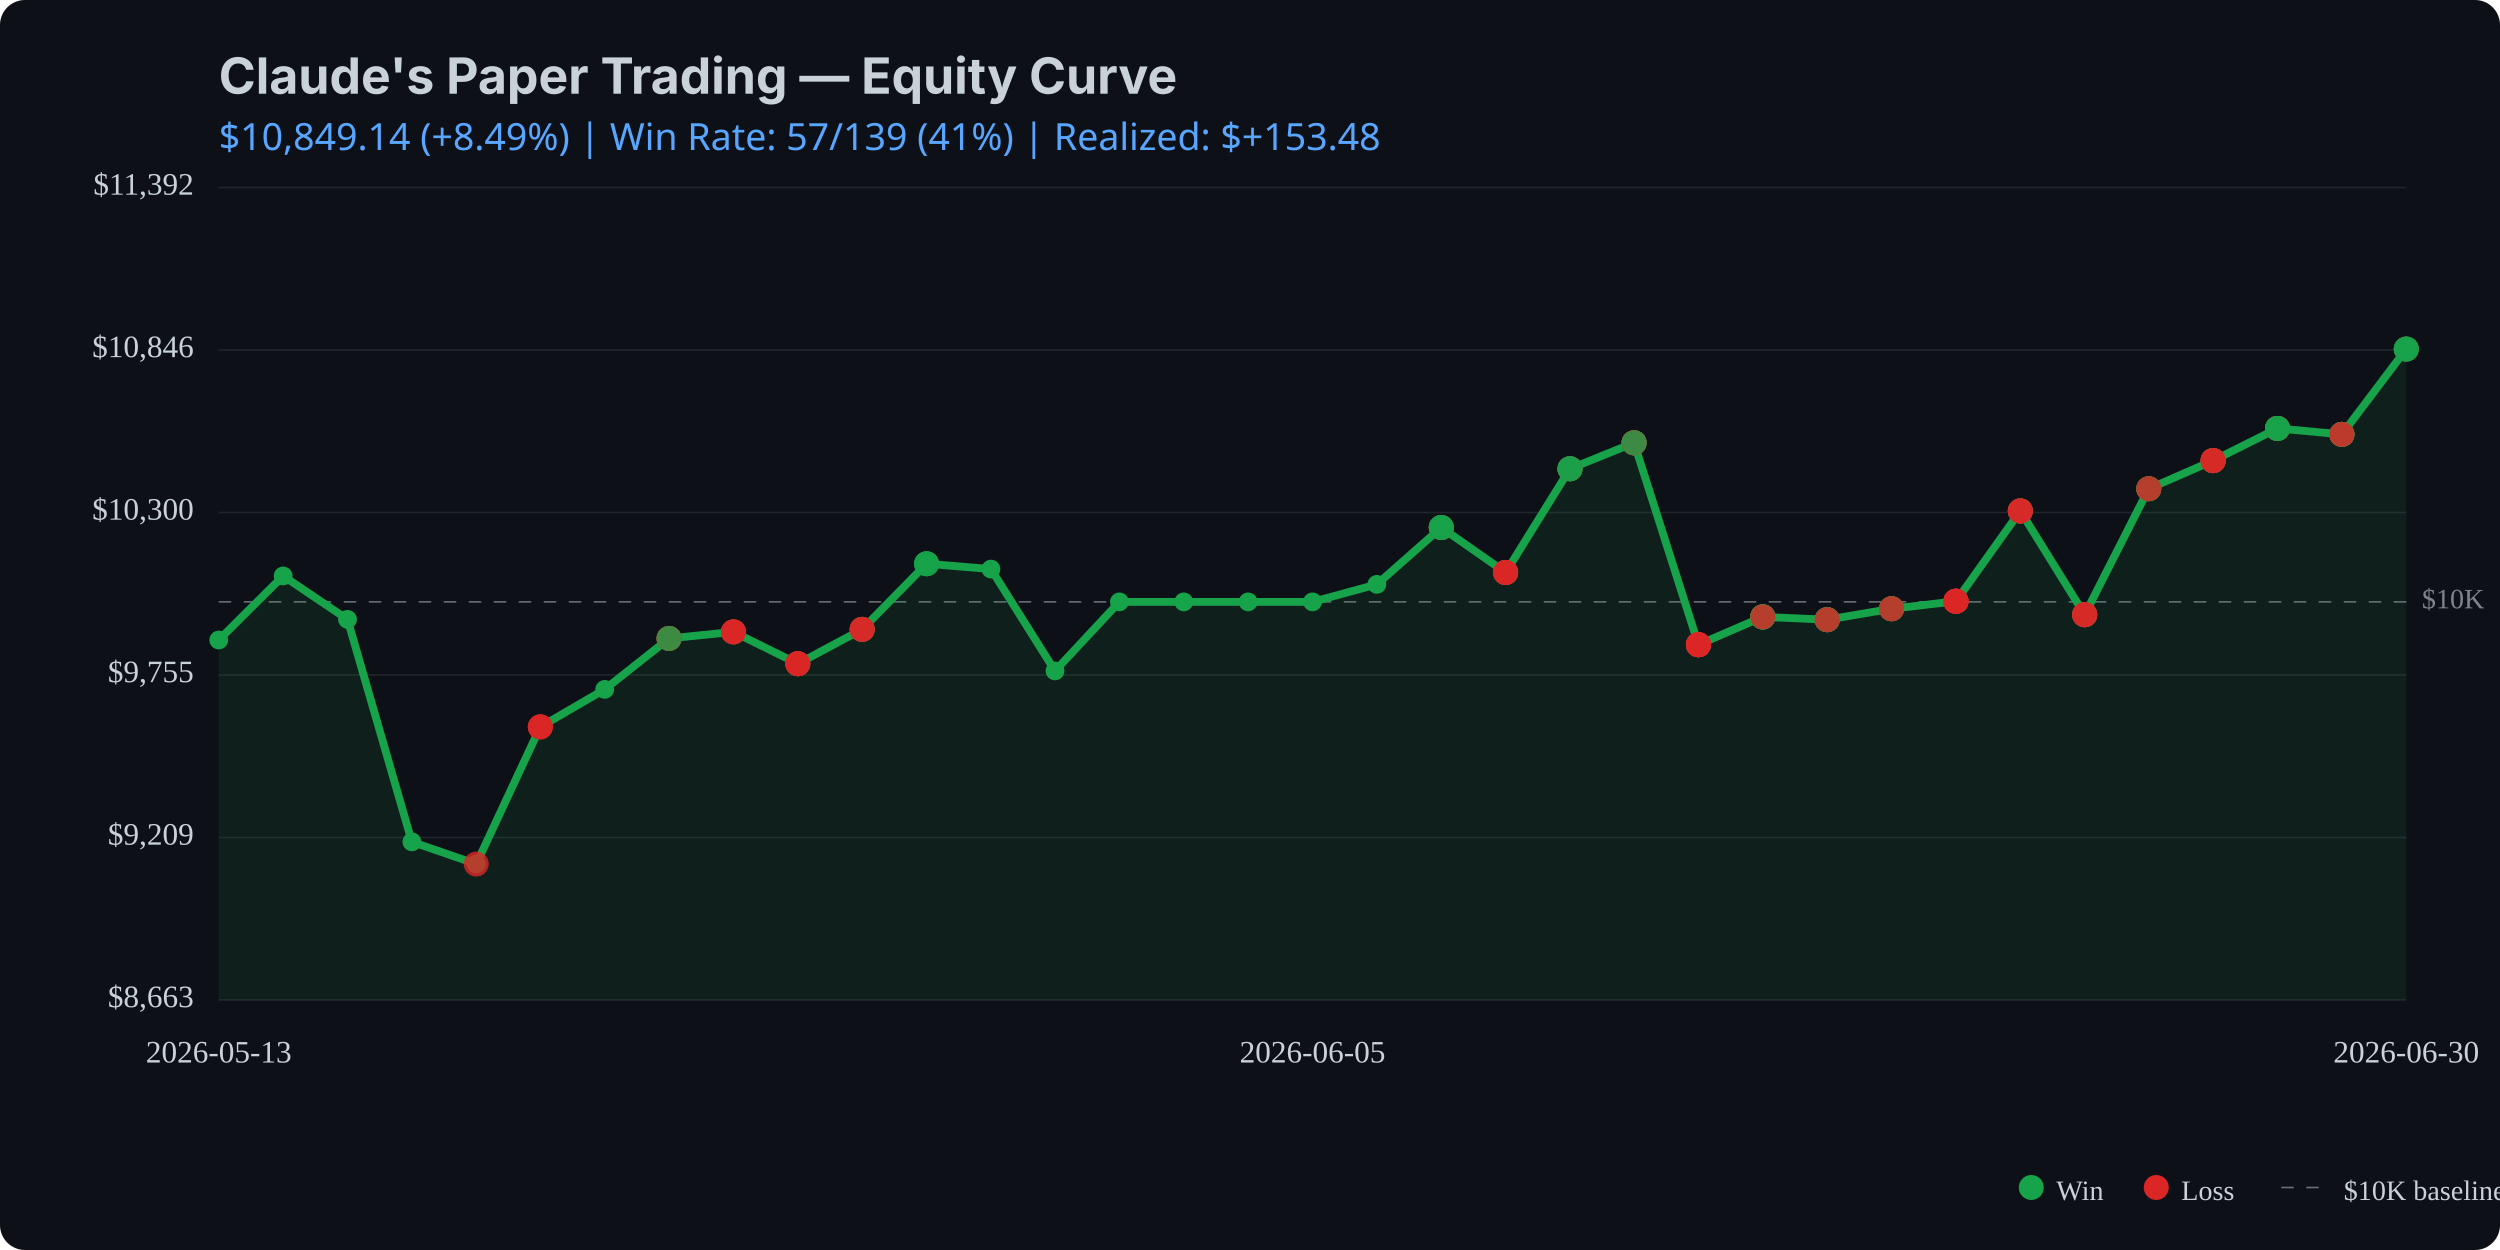
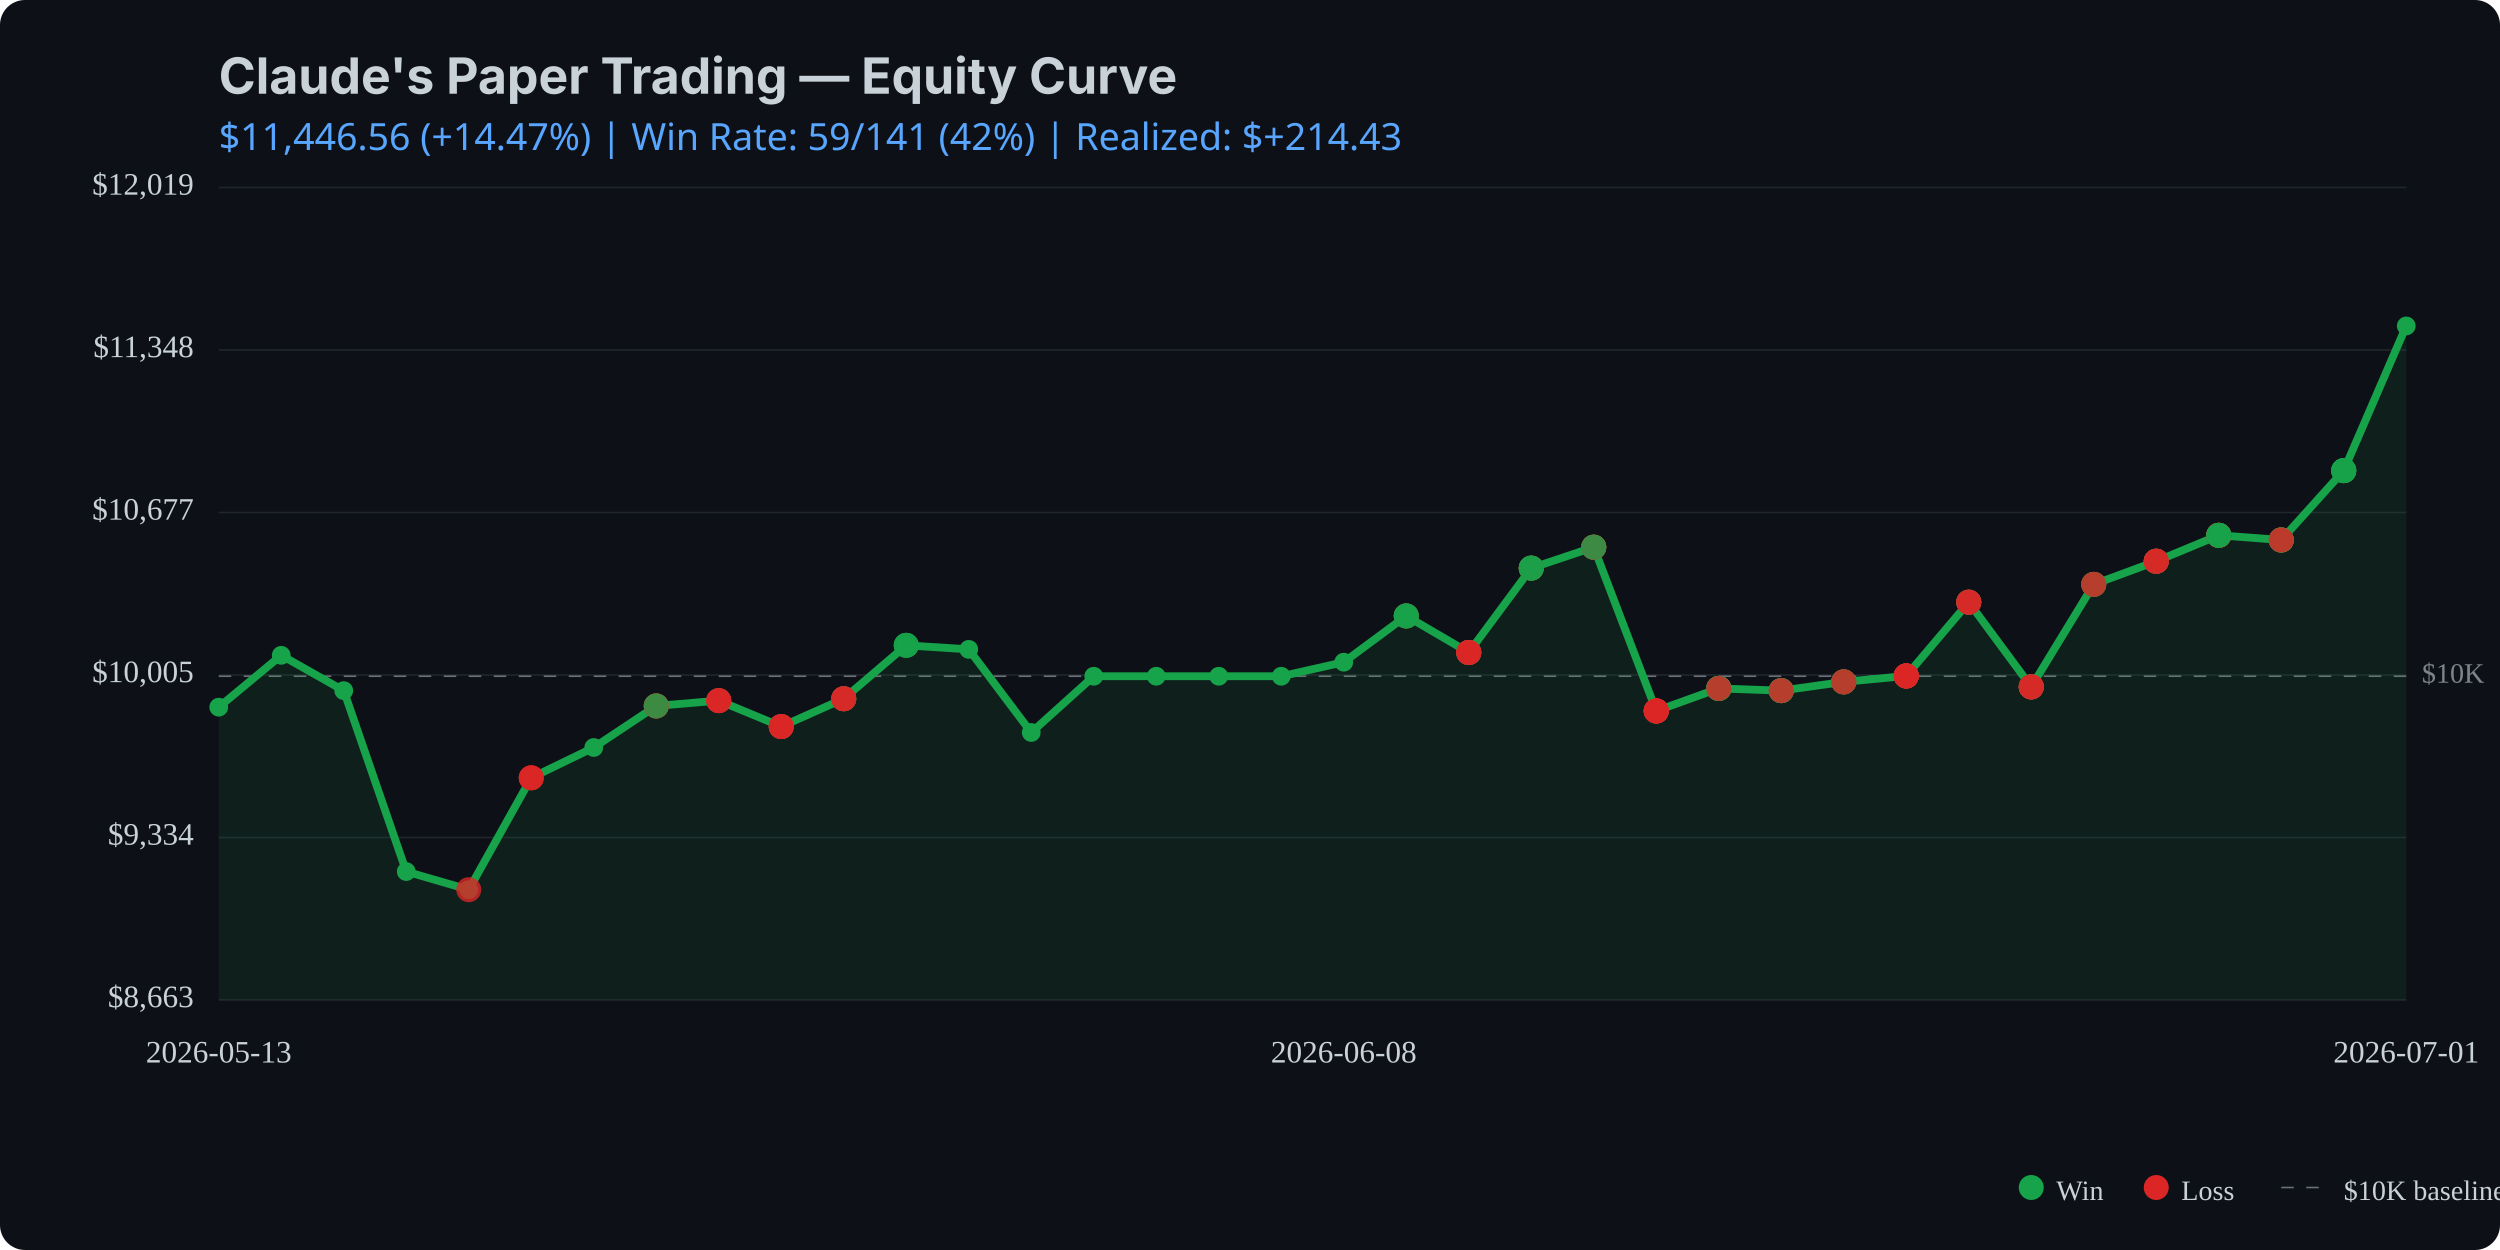
<svg xmlns="http://www.w3.org/2000/svg" viewBox="0 0 800 400" width="800" height="400">
  <rect width="800" height="400" fill="#0d1117" rx="8" />
  <text x="70" y="30" fill="#c9d1d9" font-family="system-ui, -apple-system, sans-serif" font-size="16" font-weight="bold">Claude's Paper Trading — Equity Curve</text>
  <text x="70" y="48" fill="#58a6ff" font-family="system-ui, sans-serif" font-size="12">
-     $10,849.14 (+8.49%) | Win Rate: 57/139 (41%) | Realized: $+153.48
+     $11,446.56 (+14.47%) | Win Rate: 59/141 (42%) | Realized: $+214.43
  </text>
  <line x1="70" y1="320.0" x2="770" y2="320.0" stroke="#21262d" stroke-width="0.5" />
  <line x1="70" y1="268.0" x2="770" y2="268.0" stroke="#21262d" stroke-width="0.5" />
  <line x1="70" y1="216.0" x2="770" y2="216.0" stroke="#21262d" stroke-width="0.5" />
  <line x1="70" y1="164.0" x2="770" y2="164.0" stroke="#21262d" stroke-width="0.5" />
  <line x1="70" y1="112.0" x2="770" y2="112.0" stroke="#21262d" stroke-width="0.5" />
  <line x1="70" y1="60.0" x2="770" y2="60.0" stroke="#21262d" stroke-width="0.5" />
-   <line x1="70" y1="192.6" x2="770" y2="192.6" stroke="#c9d1d9" stroke-width="0.5" stroke-dasharray="4,4" opacity="0.5" />
-   <text x="775" y="192.6" fill="#c9d1d9" font-size="9" opacity="0.6" dominant-baseline="middle">$10K</text>
-   <path d="M 70.0 204.8 L 90.6 184.3 L 111.2 198.2 L 131.8 269.4 L 152.4 276.5 L 172.9 232.6 L 193.5 220.6 L 214.1 204.3 L 234.7 202.2 L 255.3 212.4 L 275.9 201.4 L 296.5 180.4 L 317.1 182.1 L 337.6 214.7 L 358.2 192.6 L 378.8 192.6 L 399.4 192.6 L 420.0 192.6 L 440.6 187.0 L 461.2 168.8 L 481.8 183.2 L 502.4 150.0 L 522.9 141.7 L 543.5 206.3 L 564.1 197.4 L 584.7 198.3 L 605.3 194.8 L 625.9 192.4 L 646.5 163.5 L 667.1 196.7 L 687.6 156.4 L 708.2 147.4 L 728.8 137.1 L 749.4 139.0 L 770.0 111.7 L 770.0 320.0 L 70.0 320.0 Z" fill="#16a34a" opacity="0.1" />
-   <path d="M 70.0 204.8 L 90.6 184.3 L 111.2 198.2 L 131.8 269.4 L 152.4 276.5 L 172.9 232.6 L 193.5 220.6 L 214.1 204.3 L 234.7 202.2 L 255.3 212.4 L 275.9 201.4 L 296.5 180.4 L 317.1 182.1 L 337.6 214.7 L 358.2 192.6 L 378.8 192.6 L 399.4 192.6 L 420.0 192.6 L 440.6 187.0 L 461.2 168.8 L 481.8 183.2 L 502.4 150.0 L 522.9 141.7 L 543.5 206.3 L 564.1 197.4 L 584.7 198.3 L 605.3 194.8 L 625.9 192.4 L 646.5 163.5 L 667.1 196.7 L 687.6 156.4 L 708.2 147.4 L 728.8 137.1 L 749.4 139.0 L 770.0 111.7" fill="none" stroke="#16a34a" stroke-width="2.5" stroke-linecap="round" stroke-linejoin="round" />
-   <circle cx="70.0" cy="204.8" r="3" fill="#16a34a" />
-   <circle cx="90.6" cy="184.3" r="3" fill="#16a34a" />
-   <circle cx="111.2" cy="198.2" r="3" fill="#16a34a" />
-   <circle cx="131.8" cy="269.4" r="3" fill="#16a34a" />
-   <circle cx="152.4" cy="276.5" r="3" fill="#16a34a" />
-   <circle cx="172.9" cy="232.6" r="3" fill="#16a34a" />
-   <circle cx="193.5" cy="220.6" r="3" fill="#16a34a" />
-   <circle cx="214.1" cy="204.3" r="3" fill="#16a34a" />
-   <circle cx="234.7" cy="202.2" r="3" fill="#16a34a" />
-   <circle cx="255.3" cy="212.4" r="3" fill="#16a34a" />
-   <circle cx="275.9" cy="201.4" r="3" fill="#16a34a" />
-   <circle cx="296.5" cy="180.4" r="3" fill="#16a34a" />
-   <circle cx="317.1" cy="182.1" r="3" fill="#16a34a" />
-   <circle cx="337.6" cy="214.7" r="3" fill="#16a34a" />
-   <circle cx="358.2" cy="192.6" r="3" fill="#16a34a" />
-   <circle cx="378.8" cy="192.6" r="3" fill="#16a34a" />
-   <circle cx="399.4" cy="192.6" r="3" fill="#16a34a" />
-   <circle cx="420.0" cy="192.6" r="3" fill="#16a34a" />
-   <circle cx="440.6" cy="187.0" r="3" fill="#16a34a" />
-   <circle cx="461.2" cy="168.8" r="3" fill="#16a34a" />
-   <circle cx="481.8" cy="183.2" r="3" fill="#16a34a" />
-   <circle cx="502.4" cy="150.0" r="3" fill="#16a34a" />
-   <circle cx="522.9" cy="141.7" r="3" fill="#16a34a" />
-   <circle cx="543.5" cy="206.3" r="3" fill="#16a34a" />
-   <circle cx="564.1" cy="197.4" r="3" fill="#16a34a" />
-   <circle cx="584.7" cy="198.3" r="3" fill="#16a34a" />
-   <circle cx="605.3" cy="194.8" r="3" fill="#16a34a" />
-   <circle cx="625.9" cy="192.4" r="3" fill="#16a34a" />
-   <circle cx="646.5" cy="163.5" r="3" fill="#16a34a" />
-   <circle cx="667.1" cy="196.7" r="3" fill="#16a34a" />
-   <circle cx="687.6" cy="156.4" r="3" fill="#16a34a" />
-   <circle cx="708.2" cy="147.4" r="3" fill="#16a34a" />
-   <circle cx="728.8" cy="137.1" r="3" fill="#16a34a" />
-   <circle cx="749.4" cy="139.0" r="3" fill="#16a34a" />
-   <circle cx="770.0" cy="111.7" r="3" fill="#16a34a" />
-   <circle cx="152.4" cy="276.5" r="4" fill="#dc2626" opacity="0.8" />
-   <circle cx="172.9" cy="232.6" r="4" fill="#dc2626" opacity="0.8" />
-   <circle cx="172.9" cy="232.6" r="4" fill="#dc2626" opacity="0.8" />
-   <circle cx="172.9" cy="232.6" r="4" fill="#dc2626" opacity="0.8" />
-   <circle cx="214.1" cy="204.3" r="4" fill="#dc2626" opacity="0.8" />
-   <circle cx="214.1" cy="204.3" r="4" fill="#16a34a" opacity="0.8" />
-   <circle cx="214.1" cy="204.3" r="4" fill="#dc2626" opacity="0.8" />
-   <circle cx="214.1" cy="204.3" r="4" fill="#dc2626" opacity="0.8" />
-   <circle cx="214.1" cy="204.3" r="4" fill="#16a34a" opacity="0.8" />
-   <circle cx="234.7" cy="202.2" r="4" fill="#16a34a" opacity="0.8" />
-   <circle cx="234.7" cy="202.2" r="4" fill="#dc2626" opacity="0.8" />
-   <circle cx="234.7" cy="202.2" r="4" fill="#dc2626" opacity="0.8" />
-   <circle cx="234.7" cy="202.2" r="4" fill="#dc2626" opacity="0.8" />
-   <circle cx="255.3" cy="212.4" r="4" fill="#dc2626" opacity="0.8" />
-   <circle cx="255.3" cy="212.4" r="4" fill="#16a34a" opacity="0.8" />
-   <circle cx="255.3" cy="212.4" r="4" fill="#dc2626" opacity="0.8" />
-   <circle cx="255.3" cy="212.4" r="4" fill="#dc2626" opacity="0.8" />
-   <circle cx="255.3" cy="212.4" r="4" fill="#dc2626" opacity="0.8" />
-   <circle cx="275.9" cy="201.4" r="4" fill="#16a34a" opacity="0.8" />
-   <circle cx="275.9" cy="201.4" r="4" fill="#dc2626" opacity="0.8" />
-   <circle cx="275.9" cy="201.4" r="4" fill="#16a34a" opacity="0.8" />
-   <circle cx="275.9" cy="201.4" r="4" fill="#dc2626" opacity="0.8" />
-   <circle cx="275.9" cy="201.4" r="4" fill="#dc2626" opacity="0.8" />
-   <circle cx="296.5" cy="180.4" r="4" fill="#16a34a" opacity="0.8" />
-   <circle cx="296.5" cy="180.4" r="4" fill="#16a34a" opacity="0.8" />
-   <circle cx="296.5" cy="180.4" r="4" fill="#16a34a" opacity="0.8" />
-   <circle cx="461.2" cy="168.8" r="4" fill="#dc2626" opacity="0.8" />
-   <circle cx="461.2" cy="168.8" r="4" fill="#dc2626" opacity="0.8" />
-   <circle cx="461.2" cy="168.8" r="4" fill="#16a34a" opacity="0.8" />
-   <circle cx="461.2" cy="168.8" r="4" fill="#16a34a" opacity="0.8" />
-   <circle cx="461.2" cy="168.8" r="4" fill="#16a34a" opacity="0.8" />
-   <circle cx="481.8" cy="183.2" r="4" fill="#16a34a" opacity="0.8" />
-   <circle cx="481.8" cy="183.2" r="4" fill="#16a34a" opacity="0.8" />
-   <circle cx="481.8" cy="183.2" r="4" fill="#dc2626" opacity="0.8" />
-   <circle cx="481.8" cy="183.2" r="4" fill="#16a34a" opacity="0.8" />
-   <circle cx="481.8" cy="183.2" r="4" fill="#dc2626" opacity="0.8" />
-   <circle cx="481.8" cy="183.2" r="4" fill="#dc2626" opacity="0.8" />
-   <circle cx="481.8" cy="183.2" r="4" fill="#dc2626" opacity="0.8" />
-   <circle cx="502.4" cy="150.0" r="4" fill="#dc2626" opacity="0.8" />
-   <circle cx="502.4" cy="150.0" r="4" fill="#16a34a" opacity="0.8" />
-   <circle cx="502.4" cy="150.0" r="4" fill="#16a34a" opacity="0.8" />
-   <circle cx="502.4" cy="150.0" r="4" fill="#dc2626" opacity="0.8" />
-   <circle cx="502.4" cy="150.0" r="4" fill="#16a34a" opacity="0.8" />
-   <circle cx="502.4" cy="150.0" r="4" fill="#16a34a" opacity="0.8" />
-   <circle cx="522.9" cy="141.7" r="4" fill="#dc2626" opacity="0.8" />
-   <circle cx="522.9" cy="141.7" r="4" fill="#16a34a" opacity="0.8" />
-   <circle cx="522.9" cy="141.7" r="4" fill="#16a34a" opacity="0.8" />
-   <circle cx="522.9" cy="141.7" r="4" fill="#16a34a" opacity="0.8" />
-   <circle cx="522.9" cy="141.7" r="4" fill="#dc2626" opacity="0.8" />
-   <circle cx="522.9" cy="141.7" r="4" fill="#dc2626" opacity="0.8" />
-   <circle cx="522.9" cy="141.7" r="4" fill="#16a34a" opacity="0.8" />
-   <circle cx="543.5" cy="206.3" r="4" fill="#16a34a" opacity="0.8" />
-   <circle cx="543.5" cy="206.3" r="4" fill="#dc2626" opacity="0.8" />
-   <circle cx="543.5" cy="206.3" r="4" fill="#dc2626" opacity="0.8" />
-   <circle cx="543.5" cy="206.3" r="4" fill="#16a34a" opacity="0.8" />
-   <circle cx="543.5" cy="206.3" r="4" fill="#dc2626" opacity="0.8" />
-   <circle cx="543.5" cy="206.3" r="4" fill="#dc2626" opacity="0.8" />
-   <circle cx="543.5" cy="206.3" r="4" fill="#dc2626" opacity="0.8" />
-   <circle cx="543.5" cy="206.3" r="4" fill="#dc2626" opacity="0.8" />
-   <circle cx="543.5" cy="206.3" r="4" fill="#dc2626" opacity="0.8" />
-   <circle cx="564.1" cy="197.4" r="4" fill="#dc2626" opacity="0.8" />
-   <circle cx="564.1" cy="197.4" r="4" fill="#16a34a" opacity="0.8" />
-   <circle cx="564.1" cy="197.4" r="4" fill="#dc2626" opacity="0.8" />
-   <circle cx="564.1" cy="197.4" r="4" fill="#16a34a" opacity="0.8" />
-   <circle cx="564.1" cy="197.4" r="4" fill="#16a34a" opacity="0.8" />
-   <circle cx="564.1" cy="197.4" r="4" fill="#16a34a" opacity="0.8" />
-   <circle cx="564.1" cy="197.4" r="4" fill="#16a34a" opacity="0.8" />
-   <circle cx="564.1" cy="197.4" r="4" fill="#16a34a" opacity="0.8" />
-   <circle cx="564.1" cy="197.4" r="4" fill="#dc2626" opacity="0.8" />
-   <circle cx="584.7" cy="198.3" r="4" fill="#16a34a" opacity="0.8" />
-   <circle cx="584.7" cy="198.3" r="4" fill="#dc2626" opacity="0.8" />
-   <circle cx="584.7" cy="198.3" r="4" fill="#dc2626" opacity="0.8" />
-   <circle cx="584.7" cy="198.3" r="4" fill="#16a34a" opacity="0.8" />
-   <circle cx="584.7" cy="198.3" r="4" fill="#16a34a" opacity="0.8" />
-   <circle cx="584.7" cy="198.3" r="4" fill="#16a34a" opacity="0.8" />
-   <circle cx="584.7" cy="198.3" r="4" fill="#dc2626" opacity="0.8" />
-   <circle cx="605.3" cy="194.8" r="4" fill="#dc2626" opacity="0.8" />
-   <circle cx="605.3" cy="194.8" r="4" fill="#dc2626" opacity="0.8" />
-   <circle cx="605.3" cy="194.8" r="4" fill="#dc2626" opacity="0.8" />
-   <circle cx="605.3" cy="194.8" r="4" fill="#16a34a" opacity="0.8" />
-   <circle cx="605.3" cy="194.8" r="4" fill="#16a34a" opacity="0.8" />
-   <circle cx="605.3" cy="194.8" r="4" fill="#dc2626" opacity="0.8" />
-   <circle cx="625.9" cy="192.4" r="4" fill="#dc2626" opacity="0.8" />
-   <circle cx="625.9" cy="192.4" r="4" fill="#dc2626" opacity="0.8" />
-   <circle cx="625.9" cy="192.4" r="4" fill="#dc2626" opacity="0.8" />
-   <circle cx="625.9" cy="192.4" r="4" fill="#dc2626" opacity="0.8" />
-   <circle cx="625.9" cy="192.4" r="4" fill="#16a34a" opacity="0.8" />
-   <circle cx="625.9" cy="192.4" r="4" fill="#dc2626" opacity="0.8" />
-   <circle cx="625.9" cy="192.4" r="4" fill="#dc2626" opacity="0.8" />
-   <circle cx="625.9" cy="192.4" r="4" fill="#dc2626" opacity="0.8" />
-   <circle cx="625.9" cy="192.4" r="4" fill="#dc2626" opacity="0.8" />
-   <circle cx="646.5" cy="163.5" r="4" fill="#dc2626" opacity="0.8" />
-   <circle cx="646.5" cy="163.5" r="4" fill="#16a34a" opacity="0.8" />
-   <circle cx="646.5" cy="163.5" r="4" fill="#dc2626" opacity="0.8" />
-   <circle cx="646.5" cy="163.5" r="4" fill="#16a34a" opacity="0.8" />
-   <circle cx="646.5" cy="163.5" r="4" fill="#dc2626" opacity="0.8" />
-   <circle cx="646.5" cy="163.5" r="4" fill="#dc2626" opacity="0.8" />
-   <circle cx="667.1" cy="196.7" r="4" fill="#dc2626" opacity="0.8" />
-   <circle cx="667.1" cy="196.7" r="4" fill="#16a34a" opacity="0.8" />
-   <circle cx="667.1" cy="196.7" r="4" fill="#dc2626" opacity="0.8" />
-   <circle cx="667.1" cy="196.7" r="4" fill="#dc2626" opacity="0.8" />
-   <circle cx="667.1" cy="196.7" r="4" fill="#dc2626" opacity="0.8" />
-   <circle cx="667.1" cy="196.7" r="4" fill="#16a34a" opacity="0.8" />
-   <circle cx="667.1" cy="196.7" r="4" fill="#dc2626" opacity="0.8" />
-   <circle cx="667.1" cy="196.7" r="4" fill="#dc2626" opacity="0.8" />
-   <circle cx="687.6" cy="156.4" r="4" fill="#dc2626" opacity="0.8" />
-   <circle cx="687.6" cy="156.4" r="4" fill="#dc2626" opacity="0.8" />
-   <circle cx="687.6" cy="156.4" r="4" fill="#16a34a" opacity="0.8" />
-   <circle cx="687.6" cy="156.4" r="4" fill="#16a34a" opacity="0.8" />
-   <circle cx="687.6" cy="156.4" r="4" fill="#dc2626" opacity="0.8" />
-   <circle cx="708.2" cy="147.4" r="4" fill="#16a34a" opacity="0.8" />
-   <circle cx="708.2" cy="147.4" r="4" fill="#dc2626" opacity="0.8" />
-   <circle cx="708.2" cy="147.4" r="4" fill="#dc2626" opacity="0.8" />
-   <circle cx="708.2" cy="147.4" r="4" fill="#dc2626" opacity="0.8" />
-   <circle cx="708.2" cy="147.4" r="4" fill="#dc2626" opacity="0.8" />
-   <circle cx="708.2" cy="147.4" r="4" fill="#16a34a" opacity="0.8" />
-   <circle cx="708.2" cy="147.4" r="4" fill="#dc2626" opacity="0.8" />
-   <circle cx="708.2" cy="147.4" r="4" fill="#dc2626" opacity="0.8" />
-   <circle cx="728.8" cy="137.1" r="4" fill="#dc2626" opacity="0.8" />
-   <circle cx="728.8" cy="137.1" r="4" fill="#dc2626" opacity="0.8" />
-   <circle cx="728.8" cy="137.1" r="4" fill="#dc2626" opacity="0.8" />
-   <circle cx="728.8" cy="137.1" r="4" fill="#dc2626" opacity="0.8" />
-   <circle cx="728.8" cy="137.1" r="4" fill="#dc2626" opacity="0.8" />
-   <circle cx="728.8" cy="137.1" r="4" fill="#dc2626" opacity="0.8" />
-   <circle cx="728.8" cy="137.1" r="4" fill="#16a34a" opacity="0.8" />
-   <circle cx="728.8" cy="137.1" r="4" fill="#16a34a" opacity="0.8" />
-   <circle cx="728.8" cy="137.1" r="4" fill="#16a34a" opacity="0.8" />
-   <circle cx="749.4" cy="139.0" r="4" fill="#16a34a" opacity="0.8" />
-   <circle cx="749.4" cy="139.0" r="4" fill="#dc2626" opacity="0.8" />
-   <circle cx="749.4" cy="139.0" r="4" fill="#16a34a" opacity="0.8" />
-   <circle cx="749.4" cy="139.0" r="4" fill="#16a34a" opacity="0.8" />
-   <circle cx="749.4" cy="139.0" r="4" fill="#16a34a" opacity="0.8" />
-   <circle cx="749.4" cy="139.0" r="4" fill="#dc2626" opacity="0.8" />
-   <circle cx="749.4" cy="139.0" r="4" fill="#16a34a" opacity="0.8" />
-   <circle cx="749.4" cy="139.0" r="4" fill="#dc2626" opacity="0.8" />
-   <circle cx="770.0" cy="111.7" r="4" fill="#dc2626" opacity="0.8" />
-   <circle cx="770.0" cy="111.7" r="4" fill="#16a34a" opacity="0.8" />
-   <circle cx="770.0" cy="111.7" r="4" fill="#16a34a" opacity="0.8" />
-   <circle cx="770.0" cy="111.7" r="4" fill="#16a34a" opacity="0.8" />
+   <line x1="70" y1="216.4" x2="770" y2="216.4" stroke="#c9d1d9" stroke-width="0.5" stroke-dasharray="4,4" opacity="0.5" />
+   <text x="775" y="216.4" fill="#c9d1d9" font-size="9" opacity="0.6" dominant-baseline="middle">$10K</text>
+   <path d="M 70.0 226.3 L 90.0 209.7 L 110.0 221.0 L 130.0 278.9 L 150.0 284.7 L 170.0 248.9 L 190.0 239.2 L 210.0 225.9 L 230.0 224.2 L 250.0 232.5 L 270.0 223.6 L 290.0 206.5 L 310.0 207.8 L 330.0 234.4 L 350.0 216.4 L 370.0 216.4 L 390.0 216.4 L 410.0 216.4 L 430.0 211.9 L 450.0 197.1 L 470.0 208.8 L 490.0 181.8 L 510.0 175.1 L 530.0 227.5 L 550.0 220.3 L 570.0 221.0 L 590.0 218.2 L 610.0 216.3 L 630.0 192.7 L 650.0 219.8 L 670.0 187.0 L 690.0 179.6 L 710.0 171.3 L 730.0 172.8 L 750.0 150.6 L 770.0 104.3 L 770.0 320.0 L 70.0 320.0 Z" fill="#16a34a" opacity="0.1" />
+   <path d="M 70.0 226.3 L 90.0 209.7 L 110.0 221.0 L 130.0 278.9 L 150.0 284.7 L 170.0 248.9 L 190.0 239.2 L 210.0 225.9 L 230.0 224.2 L 250.0 232.5 L 270.0 223.6 L 290.0 206.5 L 310.0 207.8 L 330.0 234.4 L 350.0 216.4 L 370.0 216.4 L 390.0 216.4 L 410.0 216.4 L 430.0 211.9 L 450.0 197.1 L 470.0 208.8 L 490.0 181.8 L 510.0 175.1 L 530.0 227.5 L 550.0 220.3 L 570.0 221.0 L 590.0 218.2 L 610.0 216.3 L 630.0 192.7 L 650.0 219.8 L 670.0 187.0 L 690.0 179.6 L 710.0 171.3 L 730.0 172.8 L 750.0 150.6 L 770.0 104.3" fill="none" stroke="#16a34a" stroke-width="2.5" stroke-linecap="round" stroke-linejoin="round" />
+   <circle cx="70.0" cy="226.3" r="3" fill="#16a34a" />
+   <circle cx="90.0" cy="209.7" r="3" fill="#16a34a" />
+   <circle cx="110.0" cy="221.0" r="3" fill="#16a34a" />
+   <circle cx="130.0" cy="278.9" r="3" fill="#16a34a" />
+   <circle cx="150.0" cy="284.7" r="3" fill="#16a34a" />
+   <circle cx="170.0" cy="248.9" r="3" fill="#16a34a" />
+   <circle cx="190.0" cy="239.2" r="3" fill="#16a34a" />
+   <circle cx="210.0" cy="225.9" r="3" fill="#16a34a" />
+   <circle cx="230.0" cy="224.2" r="3" fill="#16a34a" />
+   <circle cx="250.0" cy="232.5" r="3" fill="#16a34a" />
+   <circle cx="270.0" cy="223.6" r="3" fill="#16a34a" />
+   <circle cx="290.0" cy="206.5" r="3" fill="#16a34a" />
+   <circle cx="310.0" cy="207.8" r="3" fill="#16a34a" />
+   <circle cx="330.0" cy="234.4" r="3" fill="#16a34a" />
+   <circle cx="350.0" cy="216.4" r="3" fill="#16a34a" />
+   <circle cx="370.0" cy="216.4" r="3" fill="#16a34a" />
+   <circle cx="390.0" cy="216.4" r="3" fill="#16a34a" />
+   <circle cx="410.0" cy="216.4" r="3" fill="#16a34a" />
+   <circle cx="430.0" cy="211.9" r="3" fill="#16a34a" />
+   <circle cx="450.0" cy="197.1" r="3" fill="#16a34a" />
+   <circle cx="470.0" cy="208.8" r="3" fill="#16a34a" />
+   <circle cx="490.0" cy="181.8" r="3" fill="#16a34a" />
+   <circle cx="510.0" cy="175.1" r="3" fill="#16a34a" />
+   <circle cx="530.0" cy="227.5" r="3" fill="#16a34a" />
+   <circle cx="550.0" cy="220.3" r="3" fill="#16a34a" />
+   <circle cx="570.0" cy="221.0" r="3" fill="#16a34a" />
+   <circle cx="590.0" cy="218.2" r="3" fill="#16a34a" />
+   <circle cx="610.0" cy="216.3" r="3" fill="#16a34a" />
+   <circle cx="630.0" cy="192.7" r="3" fill="#16a34a" />
+   <circle cx="650.0" cy="219.8" r="3" fill="#16a34a" />
+   <circle cx="670.0" cy="187.0" r="3" fill="#16a34a" />
+   <circle cx="690.0" cy="179.6" r="3" fill="#16a34a" />
+   <circle cx="710.0" cy="171.3" r="3" fill="#16a34a" />
+   <circle cx="730.0" cy="172.8" r="3" fill="#16a34a" />
+   <circle cx="750.0" cy="150.6" r="3" fill="#16a34a" />
+   <circle cx="770.0" cy="104.3" r="3" fill="#16a34a" />
+   <circle cx="150.0" cy="284.7" r="4" fill="#dc2626" opacity="0.8" />
+   <circle cx="170.0" cy="248.9" r="4" fill="#dc2626" opacity="0.8" />
+   <circle cx="170.0" cy="248.9" r="4" fill="#dc2626" opacity="0.8" />
+   <circle cx="170.0" cy="248.9" r="4" fill="#dc2626" opacity="0.8" />
+   <circle cx="210.0" cy="225.9" r="4" fill="#dc2626" opacity="0.8" />
+   <circle cx="210.0" cy="225.9" r="4" fill="#16a34a" opacity="0.8" />
+   <circle cx="210.0" cy="225.9" r="4" fill="#dc2626" opacity="0.8" />
+   <circle cx="210.0" cy="225.9" r="4" fill="#dc2626" opacity="0.8" />
+   <circle cx="210.0" cy="225.9" r="4" fill="#16a34a" opacity="0.8" />
+   <circle cx="230.0" cy="224.2" r="4" fill="#16a34a" opacity="0.8" />
+   <circle cx="230.0" cy="224.2" r="4" fill="#dc2626" opacity="0.8" />
+   <circle cx="230.0" cy="224.2" r="4" fill="#dc2626" opacity="0.8" />
+   <circle cx="230.0" cy="224.2" r="4" fill="#dc2626" opacity="0.8" />
+   <circle cx="250.0" cy="232.5" r="4" fill="#dc2626" opacity="0.8" />
+   <circle cx="250.0" cy="232.5" r="4" fill="#16a34a" opacity="0.8" />
+   <circle cx="250.0" cy="232.5" r="4" fill="#dc2626" opacity="0.8" />
+   <circle cx="250.0" cy="232.5" r="4" fill="#dc2626" opacity="0.8" />
+   <circle cx="250.0" cy="232.5" r="4" fill="#dc2626" opacity="0.8" />
+   <circle cx="270.0" cy="223.6" r="4" fill="#16a34a" opacity="0.8" />
+   <circle cx="270.0" cy="223.6" r="4" fill="#dc2626" opacity="0.8" />
+   <circle cx="270.0" cy="223.6" r="4" fill="#16a34a" opacity="0.8" />
+   <circle cx="270.0" cy="223.6" r="4" fill="#dc2626" opacity="0.8" />
+   <circle cx="270.0" cy="223.6" r="4" fill="#dc2626" opacity="0.8" />
+   <circle cx="290.0" cy="206.5" r="4" fill="#16a34a" opacity="0.8" />
+   <circle cx="290.0" cy="206.5" r="4" fill="#16a34a" opacity="0.8" />
+   <circle cx="290.0" cy="206.5" r="4" fill="#16a34a" opacity="0.8" />
+   <circle cx="450.0" cy="197.1" r="4" fill="#dc2626" opacity="0.8" />
+   <circle cx="450.0" cy="197.1" r="4" fill="#dc2626" opacity="0.8" />
+   <circle cx="450.0" cy="197.1" r="4" fill="#16a34a" opacity="0.8" />
+   <circle cx="450.0" cy="197.1" r="4" fill="#16a34a" opacity="0.8" />
+   <circle cx="450.0" cy="197.1" r="4" fill="#16a34a" opacity="0.8" />
+   <circle cx="470.0" cy="208.8" r="4" fill="#16a34a" opacity="0.8" />
+   <circle cx="470.0" cy="208.8" r="4" fill="#16a34a" opacity="0.8" />
+   <circle cx="470.0" cy="208.8" r="4" fill="#dc2626" opacity="0.8" />
+   <circle cx="470.0" cy="208.8" r="4" fill="#16a34a" opacity="0.8" />
+   <circle cx="470.0" cy="208.8" r="4" fill="#dc2626" opacity="0.8" />
+   <circle cx="470.0" cy="208.8" r="4" fill="#dc2626" opacity="0.8" />
+   <circle cx="470.0" cy="208.8" r="4" fill="#dc2626" opacity="0.8" />
+   <circle cx="490.0" cy="181.8" r="4" fill="#dc2626" opacity="0.8" />
+   <circle cx="490.0" cy="181.8" r="4" fill="#16a34a" opacity="0.8" />
+   <circle cx="490.0" cy="181.8" r="4" fill="#16a34a" opacity="0.8" />
+   <circle cx="490.0" cy="181.8" r="4" fill="#dc2626" opacity="0.8" />
+   <circle cx="490.0" cy="181.8" r="4" fill="#16a34a" opacity="0.8" />
+   <circle cx="490.0" cy="181.8" r="4" fill="#16a34a" opacity="0.8" />
+   <circle cx="510.0" cy="175.1" r="4" fill="#dc2626" opacity="0.8" />
+   <circle cx="510.0" cy="175.1" r="4" fill="#16a34a" opacity="0.8" />
+   <circle cx="510.0" cy="175.1" r="4" fill="#16a34a" opacity="0.8" />
+   <circle cx="510.0" cy="175.1" r="4" fill="#16a34a" opacity="0.8" />
+   <circle cx="510.0" cy="175.1" r="4" fill="#dc2626" opacity="0.8" />
+   <circle cx="510.0" cy="175.1" r="4" fill="#dc2626" opacity="0.8" />
+   <circle cx="510.0" cy="175.1" r="4" fill="#16a34a" opacity="0.8" />
+   <circle cx="530.0" cy="227.5" r="4" fill="#16a34a" opacity="0.8" />
+   <circle cx="530.0" cy="227.5" r="4" fill="#dc2626" opacity="0.8" />
+   <circle cx="530.0" cy="227.5" r="4" fill="#dc2626" opacity="0.8" />
+   <circle cx="530.0" cy="227.5" r="4" fill="#16a34a" opacity="0.8" />
+   <circle cx="530.0" cy="227.5" r="4" fill="#dc2626" opacity="0.8" />
+   <circle cx="530.0" cy="227.5" r="4" fill="#dc2626" opacity="0.8" />
+   <circle cx="530.0" cy="227.5" r="4" fill="#dc2626" opacity="0.8" />
+   <circle cx="530.0" cy="227.5" r="4" fill="#dc2626" opacity="0.8" />
+   <circle cx="530.0" cy="227.5" r="4" fill="#dc2626" opacity="0.8" />
+   <circle cx="550.0" cy="220.3" r="4" fill="#dc2626" opacity="0.8" />
+   <circle cx="550.0" cy="220.3" r="4" fill="#16a34a" opacity="0.8" />
+   <circle cx="550.0" cy="220.3" r="4" fill="#dc2626" opacity="0.8" />
+   <circle cx="550.0" cy="220.3" r="4" fill="#16a34a" opacity="0.8" />
+   <circle cx="550.0" cy="220.3" r="4" fill="#16a34a" opacity="0.8" />
+   <circle cx="550.0" cy="220.3" r="4" fill="#16a34a" opacity="0.8" />
+   <circle cx="550.0" cy="220.3" r="4" fill="#16a34a" opacity="0.8" />
+   <circle cx="550.0" cy="220.3" r="4" fill="#16a34a" opacity="0.8" />
+   <circle cx="550.0" cy="220.3" r="4" fill="#dc2626" opacity="0.8" />
+   <circle cx="570.0" cy="221.0" r="4" fill="#16a34a" opacity="0.8" />
+   <circle cx="570.0" cy="221.0" r="4" fill="#dc2626" opacity="0.8" />
+   <circle cx="570.0" cy="221.0" r="4" fill="#dc2626" opacity="0.8" />
+   <circle cx="570.0" cy="221.0" r="4" fill="#16a34a" opacity="0.8" />
+   <circle cx="570.0" cy="221.0" r="4" fill="#16a34a" opacity="0.8" />
+   <circle cx="570.0" cy="221.0" r="4" fill="#16a34a" opacity="0.8" />
+   <circle cx="570.0" cy="221.0" r="4" fill="#dc2626" opacity="0.8" />
+   <circle cx="590.0" cy="218.2" r="4" fill="#dc2626" opacity="0.8" />
+   <circle cx="590.0" cy="218.2" r="4" fill="#dc2626" opacity="0.8" />
+   <circle cx="590.0" cy="218.2" r="4" fill="#dc2626" opacity="0.8" />
+   <circle cx="590.0" cy="218.2" r="4" fill="#16a34a" opacity="0.8" />
+   <circle cx="590.0" cy="218.2" r="4" fill="#16a34a" opacity="0.8" />
+   <circle cx="590.0" cy="218.2" r="4" fill="#dc2626" opacity="0.8" />
+   <circle cx="610.0" cy="216.3" r="4" fill="#dc2626" opacity="0.8" />
+   <circle cx="610.0" cy="216.3" r="4" fill="#dc2626" opacity="0.8" />
+   <circle cx="610.0" cy="216.3" r="4" fill="#dc2626" opacity="0.8" />
+   <circle cx="610.0" cy="216.3" r="4" fill="#dc2626" opacity="0.8" />
+   <circle cx="610.0" cy="216.3" r="4" fill="#16a34a" opacity="0.8" />
+   <circle cx="610.0" cy="216.3" r="4" fill="#dc2626" opacity="0.8" />
+   <circle cx="610.0" cy="216.3" r="4" fill="#dc2626" opacity="0.8" />
+   <circle cx="610.0" cy="216.3" r="4" fill="#dc2626" opacity="0.8" />
+   <circle cx="610.0" cy="216.3" r="4" fill="#dc2626" opacity="0.8" />
+   <circle cx="630.0" cy="192.7" r="4" fill="#dc2626" opacity="0.8" />
+   <circle cx="630.0" cy="192.7" r="4" fill="#16a34a" opacity="0.8" />
+   <circle cx="630.0" cy="192.7" r="4" fill="#dc2626" opacity="0.8" />
+   <circle cx="630.0" cy="192.7" r="4" fill="#16a34a" opacity="0.8" />
+   <circle cx="630.0" cy="192.7" r="4" fill="#dc2626" opacity="0.8" />
+   <circle cx="630.0" cy="192.7" r="4" fill="#dc2626" opacity="0.8" />
+   <circle cx="650.0" cy="219.8" r="4" fill="#dc2626" opacity="0.8" />
+   <circle cx="650.0" cy="219.8" r="4" fill="#16a34a" opacity="0.8" />
+   <circle cx="650.0" cy="219.8" r="4" fill="#dc2626" opacity="0.8" />
+   <circle cx="650.0" cy="219.8" r="4" fill="#dc2626" opacity="0.8" />
+   <circle cx="650.0" cy="219.8" r="4" fill="#dc2626" opacity="0.8" />
+   <circle cx="650.0" cy="219.8" r="4" fill="#16a34a" opacity="0.8" />
+   <circle cx="650.0" cy="219.8" r="4" fill="#dc2626" opacity="0.8" />
+   <circle cx="650.0" cy="219.8" r="4" fill="#dc2626" opacity="0.8" />
+   <circle cx="670.0" cy="187.0" r="4" fill="#dc2626" opacity="0.8" />
+   <circle cx="670.0" cy="187.0" r="4" fill="#dc2626" opacity="0.8" />
+   <circle cx="670.0" cy="187.0" r="4" fill="#16a34a" opacity="0.8" />
+   <circle cx="670.0" cy="187.0" r="4" fill="#16a34a" opacity="0.8" />
+   <circle cx="670.0" cy="187.0" r="4" fill="#dc2626" opacity="0.8" />
+   <circle cx="690.0" cy="179.6" r="4" fill="#16a34a" opacity="0.8" />
+   <circle cx="690.0" cy="179.6" r="4" fill="#dc2626" opacity="0.8" />
+   <circle cx="690.0" cy="179.6" r="4" fill="#dc2626" opacity="0.8" />
+   <circle cx="690.0" cy="179.6" r="4" fill="#dc2626" opacity="0.8" />
+   <circle cx="690.0" cy="179.6" r="4" fill="#dc2626" opacity="0.8" />
+   <circle cx="690.0" cy="179.6" r="4" fill="#16a34a" opacity="0.8" />
+   <circle cx="690.0" cy="179.6" r="4" fill="#dc2626" opacity="0.8" />
+   <circle cx="690.0" cy="179.6" r="4" fill="#dc2626" opacity="0.8" />
+   <circle cx="710.0" cy="171.3" r="4" fill="#dc2626" opacity="0.8" />
+   <circle cx="710.0" cy="171.3" r="4" fill="#dc2626" opacity="0.8" />
+   <circle cx="710.0" cy="171.3" r="4" fill="#dc2626" opacity="0.8" />
+   <circle cx="710.0" cy="171.3" r="4" fill="#dc2626" opacity="0.8" />
+   <circle cx="710.0" cy="171.3" r="4" fill="#dc2626" opacity="0.8" />
+   <circle cx="710.0" cy="171.3" r="4" fill="#dc2626" opacity="0.8" />
+   <circle cx="710.0" cy="171.3" r="4" fill="#16a34a" opacity="0.8" />
+   <circle cx="710.0" cy="171.3" r="4" fill="#16a34a" opacity="0.8" />
+   <circle cx="710.0" cy="171.3" r="4" fill="#16a34a" opacity="0.8" />
+   <circle cx="730.0" cy="172.8" r="4" fill="#16a34a" opacity="0.8" />
+   <circle cx="730.0" cy="172.8" r="4" fill="#dc2626" opacity="0.8" />
+   <circle cx="730.0" cy="172.8" r="4" fill="#16a34a" opacity="0.8" />
+   <circle cx="730.0" cy="172.8" r="4" fill="#16a34a" opacity="0.8" />
+   <circle cx="730.0" cy="172.8" r="4" fill="#16a34a" opacity="0.8" />
+   <circle cx="730.0" cy="172.8" r="4" fill="#dc2626" opacity="0.8" />
+   <circle cx="730.0" cy="172.8" r="4" fill="#16a34a" opacity="0.8" />
+   <circle cx="730.0" cy="172.8" r="4" fill="#dc2626" opacity="0.8" />
+   <circle cx="750.0" cy="150.6" r="4" fill="#dc2626" opacity="0.8" />
+   <circle cx="750.0" cy="150.6" r="4" fill="#16a34a" opacity="0.8" />
+   <circle cx="750.0" cy="150.6" r="4" fill="#16a34a" opacity="0.8" />
+   <circle cx="750.0" cy="150.6" r="4" fill="#16a34a" opacity="0.8" />
+   <circle cx="750.0" cy="150.6" r="4" fill="#16a34a" opacity="0.8" />
+   <circle cx="750.0" cy="150.6" r="4" fill="#16a34a" opacity="0.8" />
  <text x="62" y="320.0" fill="#c9d1d9" font-size="10" text-anchor="end" dominant-baseline="middle">$8,663</text>
-   <text x="62" y="268.0" fill="#c9d1d9" font-size="10" text-anchor="end" dominant-baseline="middle">$9,209</text>
-   <text x="62" y="216.0" fill="#c9d1d9" font-size="10" text-anchor="end" dominant-baseline="middle">$9,755</text>
-   <text x="62" y="164.0" fill="#c9d1d9" font-size="10" text-anchor="end" dominant-baseline="middle">$10,300</text>
-   <text x="62" y="112.0" fill="#c9d1d9" font-size="10" text-anchor="end" dominant-baseline="middle">$10,846</text>
-   <text x="62" y="60.0" fill="#c9d1d9" font-size="10" text-anchor="end" dominant-baseline="middle">$11,392</text>
+   <text x="62" y="268.0" fill="#c9d1d9" font-size="10" text-anchor="end" dominant-baseline="middle">$9,334</text>
+   <text x="62" y="216.0" fill="#c9d1d9" font-size="10" text-anchor="end" dominant-baseline="middle">$10,005</text>
+   <text x="62" y="164.0" fill="#c9d1d9" font-size="10" text-anchor="end" dominant-baseline="middle">$10,677</text>
+   <text x="62" y="112.0" fill="#c9d1d9" font-size="10" text-anchor="end" dominant-baseline="middle">$11,348</text>
+   <text x="62" y="60.0" fill="#c9d1d9" font-size="10" text-anchor="end" dominant-baseline="middle">$12,019</text>
  <text x="70.0" y="340" fill="#c9d1d9" font-size="10" text-anchor="middle">2026-05-13</text>
-   <text x="420.0" y="340" fill="#c9d1d9" font-size="10" text-anchor="middle">2026-06-05</text>
-   <text x="770.0" y="340" fill="#c9d1d9" font-size="10" text-anchor="middle">2026-06-30</text>
+   <text x="430.0" y="340" fill="#c9d1d9" font-size="10" text-anchor="middle">2026-06-08</text>
+   <text x="770.0" y="340" fill="#c9d1d9" font-size="10" text-anchor="middle">2026-07-01</text>
  <circle cx="650" cy="380" r="4" fill="#16a34a" />
  <text x="658" y="384" fill="#c9d1d9" font-size="9">Win</text>
  <circle cx="690" cy="380" r="4" fill="#dc2626" />
  <text x="698" y="384" fill="#c9d1d9" font-size="9">Loss</text>
  <line x1="730" y1="380" x2="745" y2="380" stroke="#c9d1d9" stroke-width="0.5" stroke-dasharray="4,4" opacity="0.5" />
  <text x="750" y="384" fill="#c9d1d9" font-size="9">$10K baseline</text>
</svg>
